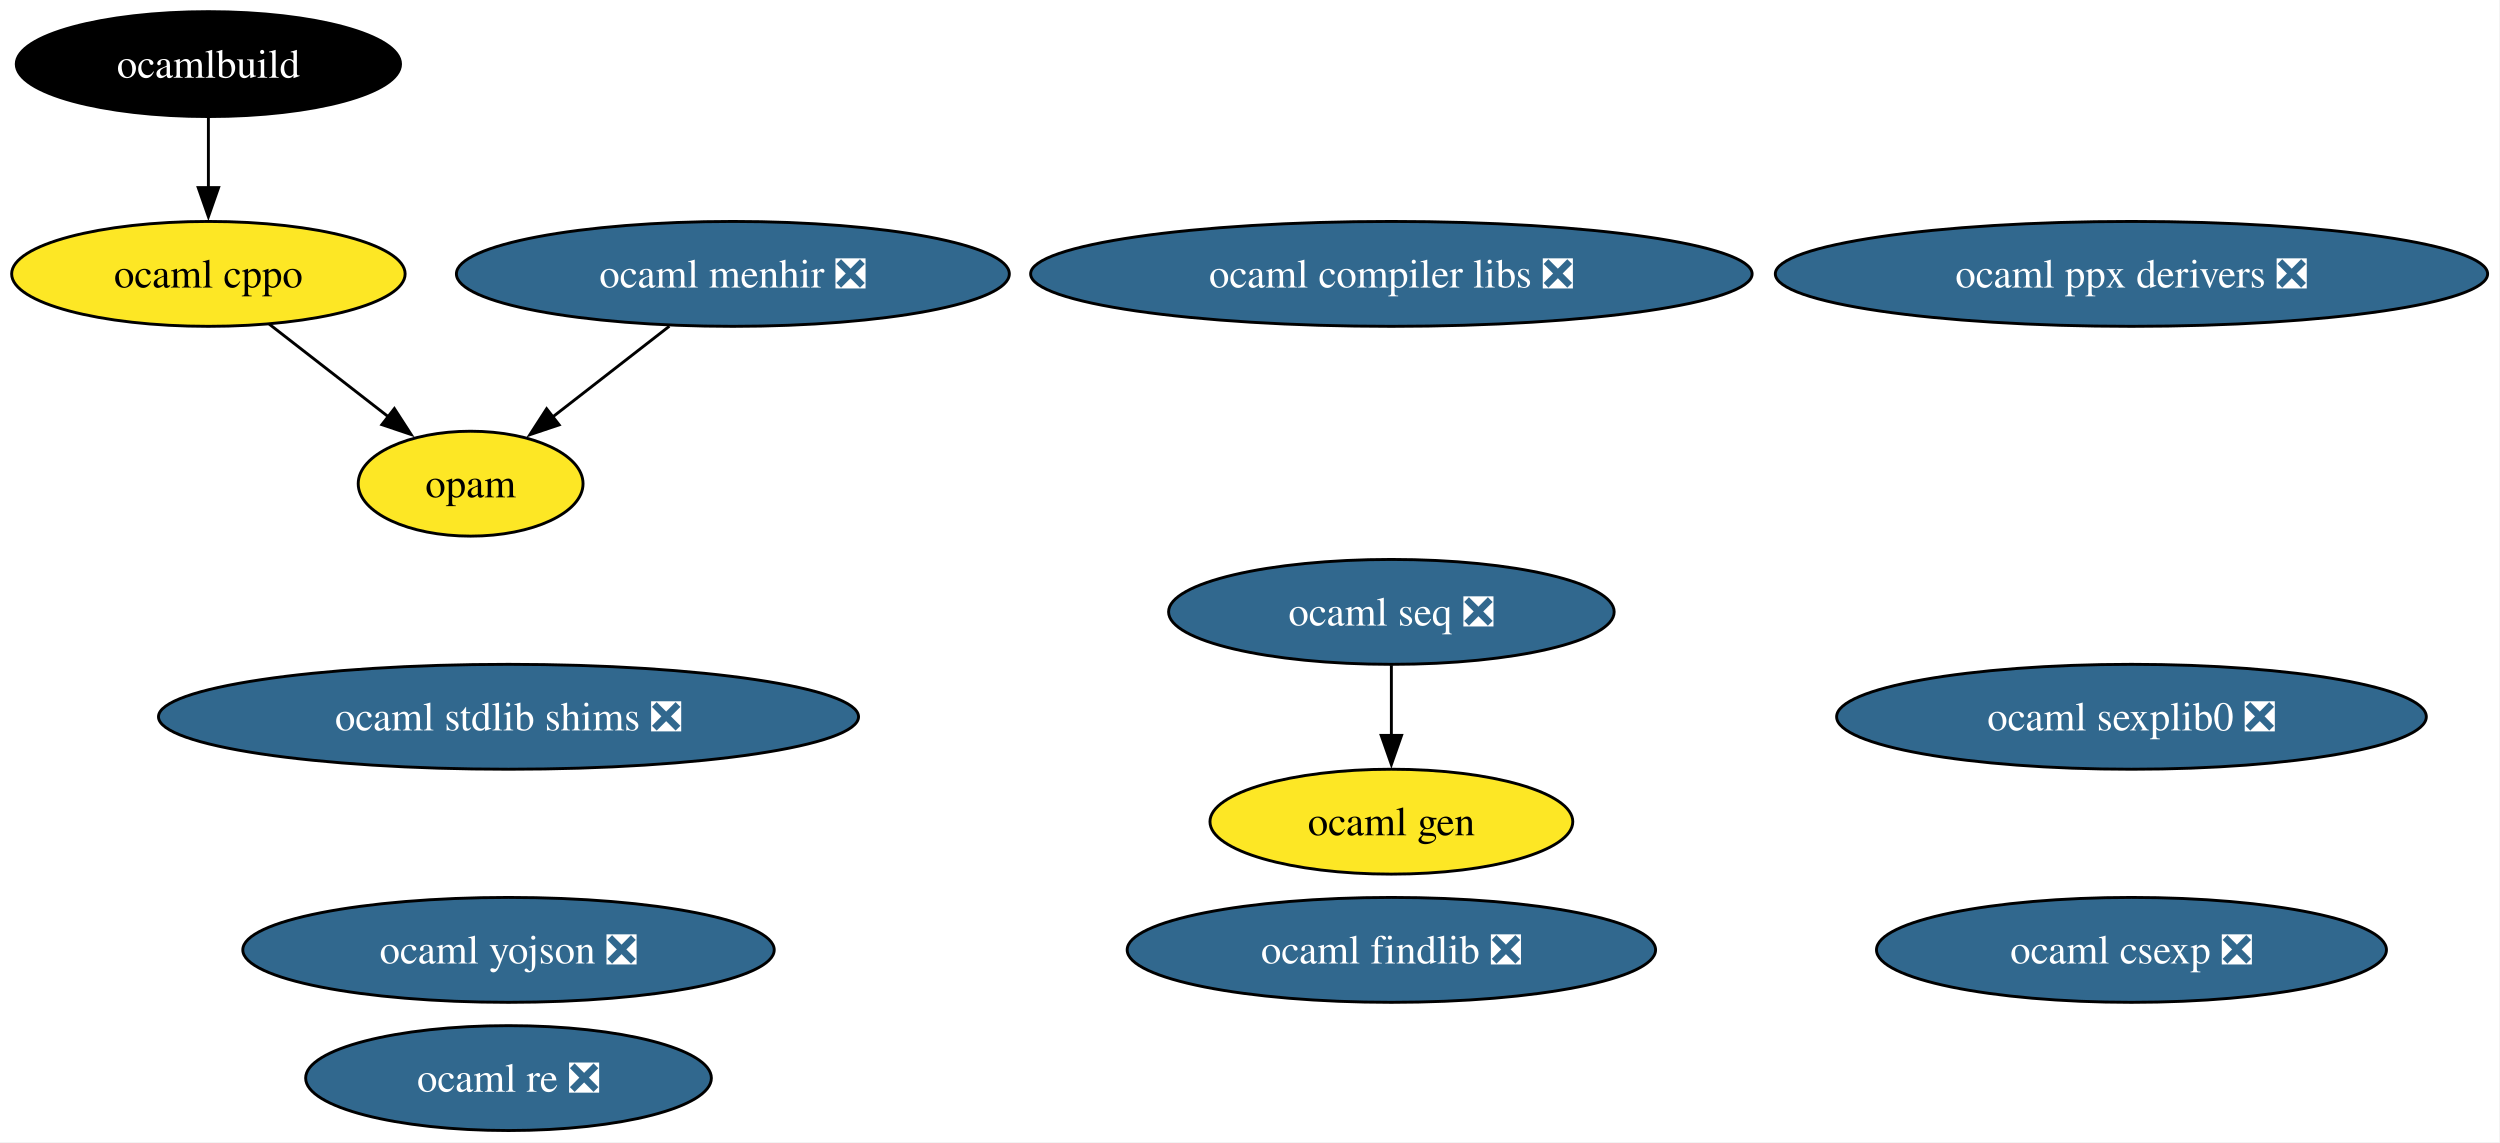
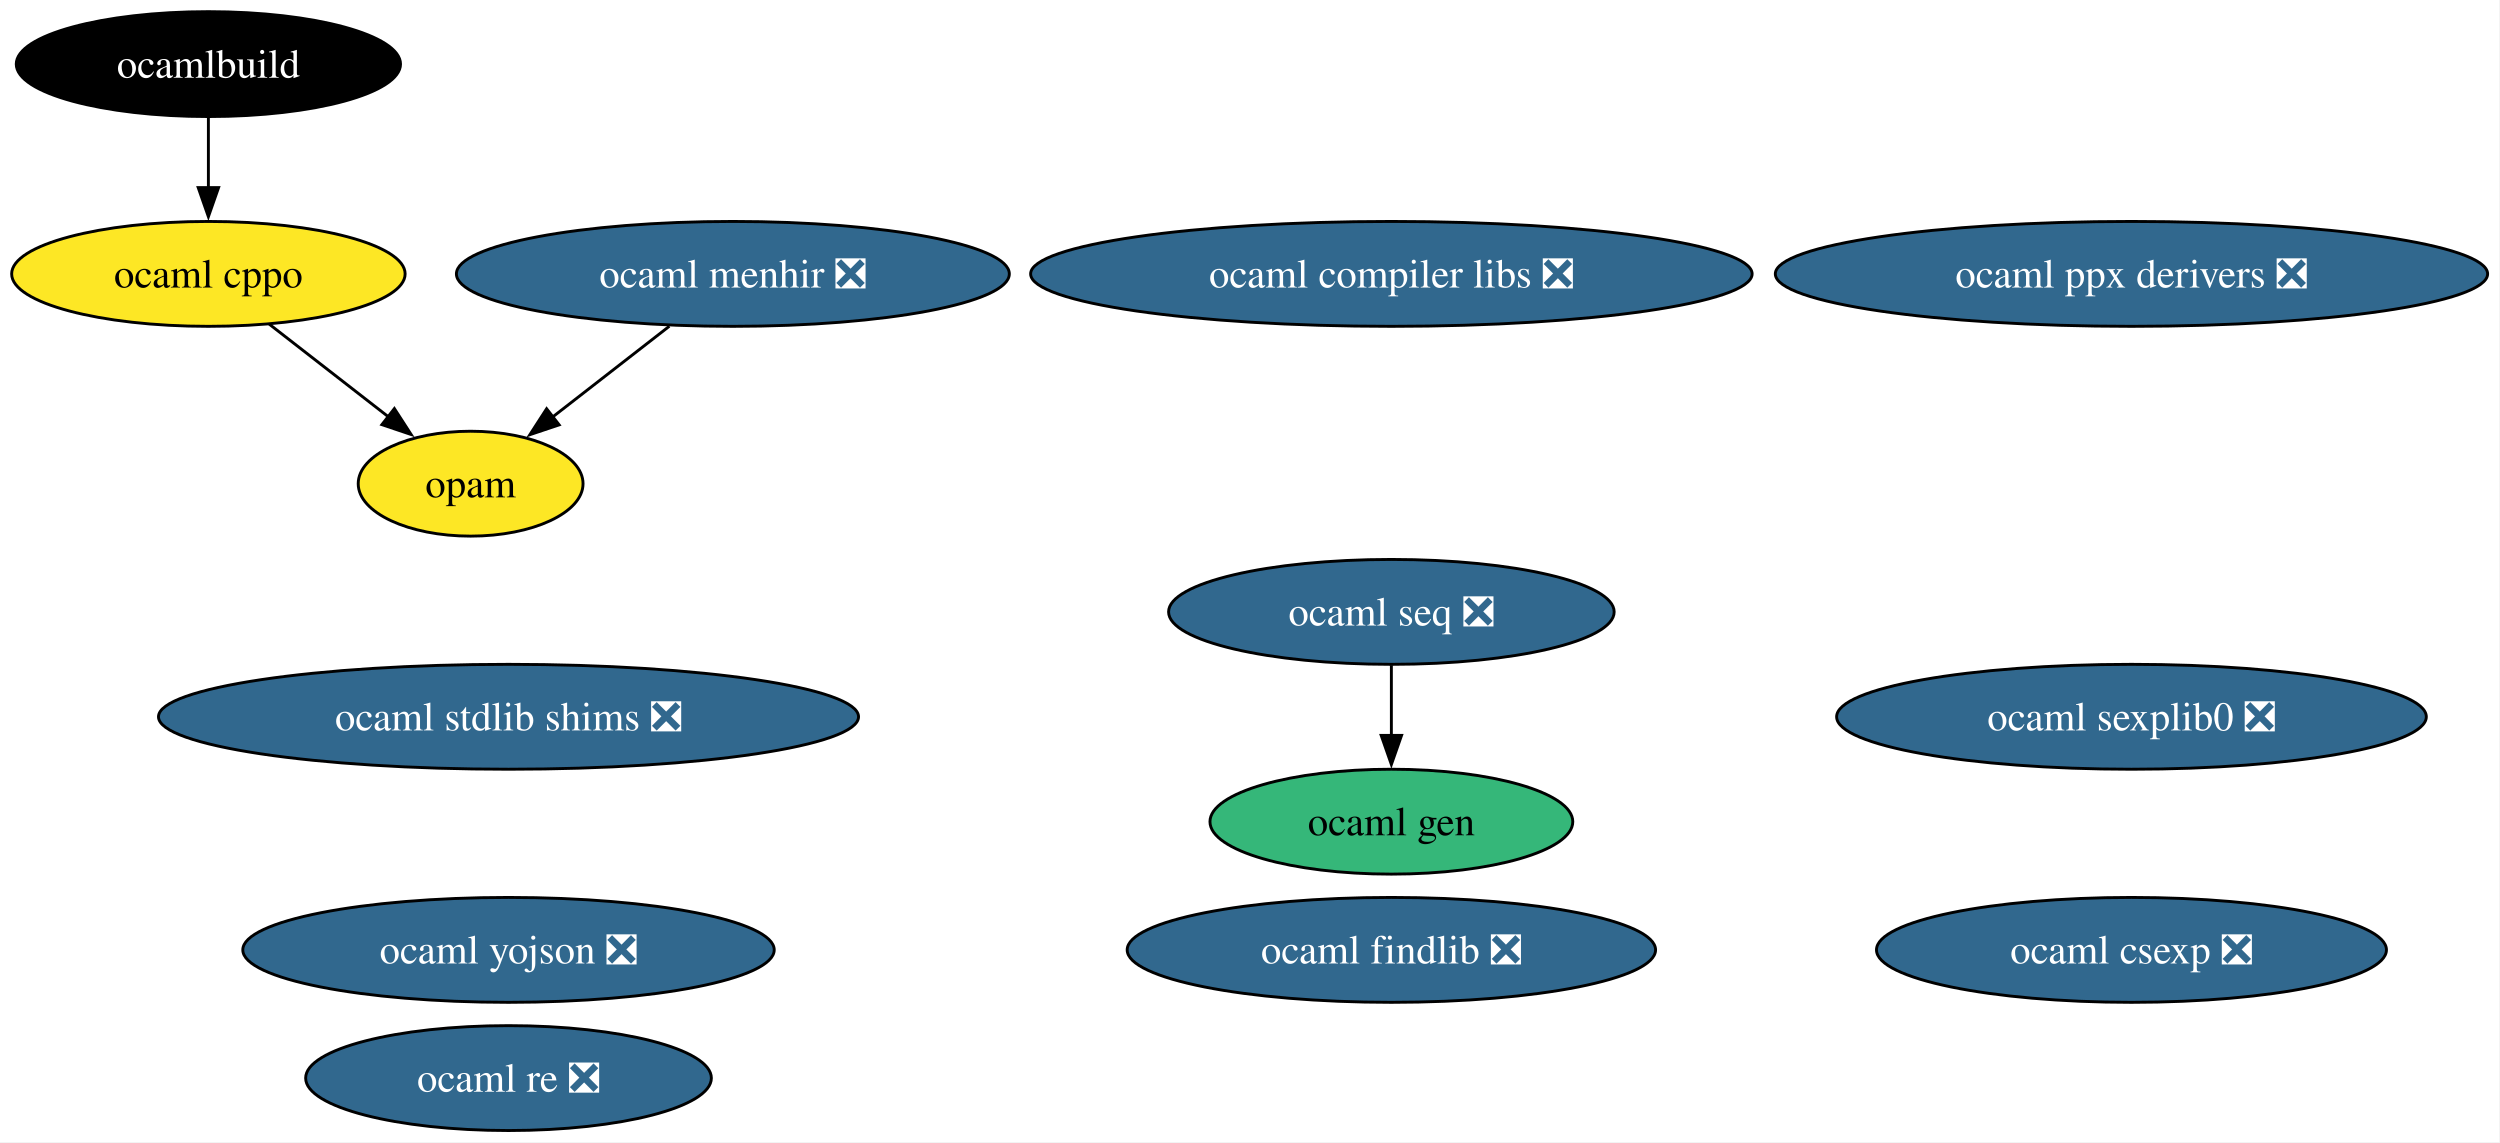
<svg xmlns="http://www.w3.org/2000/svg" xmlns:xlink="http://www.w3.org/1999/xlink" width="858pt" height="392pt" viewBox="0.00 0.00 858.00 392.00">
  <g id="graph0" class="graph" transform="scale(1 1) rotate(0) translate(4 388)">
    <polygon fill="white" stroke="none" points="-4,4 -4,-388 853.75,-388 853.75,4 -4,4" />
    <g id="node1" class="node">
      <g id="a_node1">
        <a xlink:href="https://github.com/conda-forge/ocaml-cppo-feedstock" xlink:title="ocaml cppo">
          <ellipse fill="#fde725" stroke="black" cx="67.52" cy="-294" rx="67.52" ry="18" />
          <text xml:space="preserve" text-anchor="middle" x="67.52" y="-289.32" font-family="Times,serif" font-size="14.00">ocaml cppo</text>
        </a>
      </g>
    </g>
    <g id="node5" class="node">
      <g id="a_node5">
        <a xlink:href="https://github.com/conda-forge/opam-feedstock" xlink:title="opam">
          <ellipse fill="#fde725" stroke="black" cx="157.52" cy="-222" rx="38.58" ry="18" />
          <text xml:space="preserve" text-anchor="middle" x="157.52" y="-217.32" font-family="Times,serif" font-size="14.00">opam</text>
        </a>
      </g>
    </g>
    <g id="edge1" class="edge">
      <path fill="none" stroke="black" d="M88.39,-276.76C100.63,-267.25 116.24,-255.1 129.53,-244.77" />
      <polygon fill="black" stroke="black" points="131.35,-247.78 137.1,-238.88 127.06,-242.26 131.35,-247.78" />
    </g>
    <g id="node2" class="node">
      <g id="a_node2">
        <a xlink:href="https://github.com/conda-forge/ocaml-findlib-feedstock/pull/21" xlink:title="ocaml findlib ❎">
          <ellipse fill="#31688e" stroke="black" cx="473.52" cy="-62" rx="90.67" ry="18" />
          <text xml:space="preserve" text-anchor="middle" x="473.52" y="-57.33" font-family="Times,serif" font-size="14.00" fill="white">ocaml findlib ❎</text>
        </a>
      </g>
    </g>
    <g id="node3" class="node">
      <g id="a_node3">
        <a xlink:href="https://github.com/conda-forge/ocaml-menhir-feedstock/pull/21" xlink:title="ocaml menhir ❎">
          <ellipse fill="#31688e" stroke="black" cx="247.52" cy="-294" rx="94.88" ry="18" />
          <text xml:space="preserve" text-anchor="middle" x="247.52" y="-289.32" font-family="Times,serif" font-size="14.00" fill="white">ocaml menhir ❎</text>
        </a>
      </g>
    </g>
    <g id="edge2" class="edge">
      <path fill="none" stroke="black" d="M225.73,-276.05C213.67,-266.68 198.56,-254.92 185.62,-244.86" />
      <polygon fill="black" stroke="black" points="187.9,-242.19 177.85,-238.82 183.6,-247.72 187.9,-242.19" />
    </g>
    <g id="node4" class="node">
      <g id="a_node4">
        <a xlink:href="https://github.com/conda-forge/ocamlbuild-feedstock" xlink:title="ocamlbuild">
          <ellipse fill="#000000" stroke="black" cx="67.52" cy="-366" rx="65.94" ry="18" />
          <text xml:space="preserve" text-anchor="middle" x="67.52" y="-361.32" font-family="Times,serif" font-size="14.00" fill="white">ocamlbuild</text>
        </a>
      </g>
    </g>
    <g id="edge3" class="edge">
      <path fill="none" stroke="black" d="M67.52,-347.7C67.52,-340.41 67.52,-331.73 67.52,-323.54" />
      <polygon fill="black" stroke="black" points="71.02,-323.62 67.52,-313.62 64.02,-323.62 71.02,-323.62" />
    </g>
    <g id="node6" class="node">
      <g id="a_node6">
        <a xlink:href="https://github.com/conda-forge/ocaml-yojson-feedstock/pull/6" xlink:title="ocaml yojson ❎">
          <ellipse fill="#31688e" stroke="black" cx="170.52" cy="-62" rx="91.19" ry="18" />
          <text xml:space="preserve" text-anchor="middle" x="170.52" y="-57.33" font-family="Times,serif" font-size="14.00" fill="white">ocaml yojson ❎</text>
        </a>
      </g>
    </g>
    <g id="node7" class="node">
      <g id="a_node7">
        <a xlink:href="https://github.com/conda-forge/ocaml-ppx-derivers-feedstock/pull/7" xlink:title="ocaml ppx derivers ❎">
          <ellipse fill="#31688e" stroke="black" cx="727.52" cy="-294" rx="122.23" ry="18" />
          <text xml:space="preserve" text-anchor="middle" x="727.52" y="-289.32" font-family="Times,serif" font-size="14.00" fill="white">ocaml ppx derivers ❎</text>
        </a>
      </g>
    </g>
    <g id="node8" class="node">
      <g id="a_node8">
        <a xlink:href="https://github.com/conda-forge/ocaml-stdlib-shims-feedstock/pull/7" xlink:title="ocaml stdlib shims ❎">
          <ellipse fill="#31688e" stroke="black" cx="170.52" cy="-142" rx="120.13" ry="18" />
          <text xml:space="preserve" text-anchor="middle" x="170.52" y="-137.32" font-family="Times,serif" font-size="14.00" fill="white">ocaml stdlib shims ❎</text>
        </a>
      </g>
    </g>
    <g id="node9" class="node">
      <g id="a_node9">
        <a xlink:href="https://github.com/conda-forge/ocaml-re-feedstock/pull/6" xlink:title="ocaml re ❎">
          <ellipse fill="#31688e" stroke="black" cx="170.52" cy="-18" rx="69.62" ry="18" />
          <text xml:space="preserve" text-anchor="middle" x="170.52" y="-13.32" font-family="Times,serif" font-size="14.00" fill="white">ocaml re ❎</text>
        </a>
      </g>
    </g>
    <g id="node10" class="node">
      <g id="a_node10">
        <a xlink:href="https://github.com/conda-forge/ocaml-gen-feedstock" xlink:title="ocaml gen">
-           <ellipse fill="#fde725" stroke="black" cx="473.52" cy="-106" rx="62.26" ry="18" />
+           <ellipse fill="#35b779" stroke="black" cx="473.52" cy="-106" rx="62.26" ry="18" />
          <text xml:space="preserve" text-anchor="middle" x="473.52" y="-101.33" font-family="Times,serif" font-size="14.00">ocaml gen</text>
        </a>
      </g>
    </g>
    <g id="node11" class="node">
      <g id="a_node11">
        <a xlink:href="https://github.com/conda-forge/ocaml-csexp-feedstock/pull/8" xlink:title="ocaml csexp ❎">
          <ellipse fill="#31688e" stroke="black" cx="727.52" cy="-62" rx="87.51" ry="18" />
          <text xml:space="preserve" text-anchor="middle" x="727.52" y="-57.33" font-family="Times,serif" font-size="14.00" fill="white">ocaml csexp ❎</text>
        </a>
      </g>
    </g>
    <g id="node12" class="node">
      <g id="a_node12">
        <a xlink:href="https://github.com/conda-forge/ocaml-seq-feedstock/pull/6" xlink:title="ocaml seq ❎">
          <ellipse fill="#31688e" stroke="black" cx="473.52" cy="-178" rx="76.46" ry="18" />
          <text xml:space="preserve" text-anchor="middle" x="473.52" y="-173.32" font-family="Times,serif" font-size="14.00" fill="white">ocaml seq ❎</text>
        </a>
      </g>
    </g>
    <g id="edge4" class="edge">
      <path fill="none" stroke="black" d="M473.52,-159.7C473.52,-152.41 473.52,-143.73 473.52,-135.54" />
      <polygon fill="black" stroke="black" points="477.02,-135.62 473.52,-125.62 470.02,-135.62 477.02,-135.62" />
    </g>
    <g id="node13" class="node">
      <g id="a_node13">
        <a xlink:href="https://github.com/conda-forge/ocaml-compiler-libs-feedstock/pull/6" xlink:title="ocaml compiler libs ❎">
          <ellipse fill="#31688e" stroke="black" cx="473.52" cy="-294" rx="123.81" ry="18" />
          <text xml:space="preserve" text-anchor="middle" x="473.52" y="-289.32" font-family="Times,serif" font-size="14.00" fill="white">ocaml compiler libs ❎</text>
        </a>
      </g>
    </g>
    <g id="node14" class="node">
      <g id="a_node14">
        <a xlink:href="https://github.com/conda-forge/ocaml-sexplib0-feedstock/pull/6" xlink:title="ocaml sexplib0 ❎">
          <ellipse fill="#31688e" stroke="black" cx="727.52" cy="-142" rx="101.19" ry="18" />
          <text xml:space="preserve" text-anchor="middle" x="727.52" y="-137.32" font-family="Times,serif" font-size="14.00" fill="white">ocaml sexplib0 ❎</text>
        </a>
      </g>
    </g>
  </g>
</svg>
